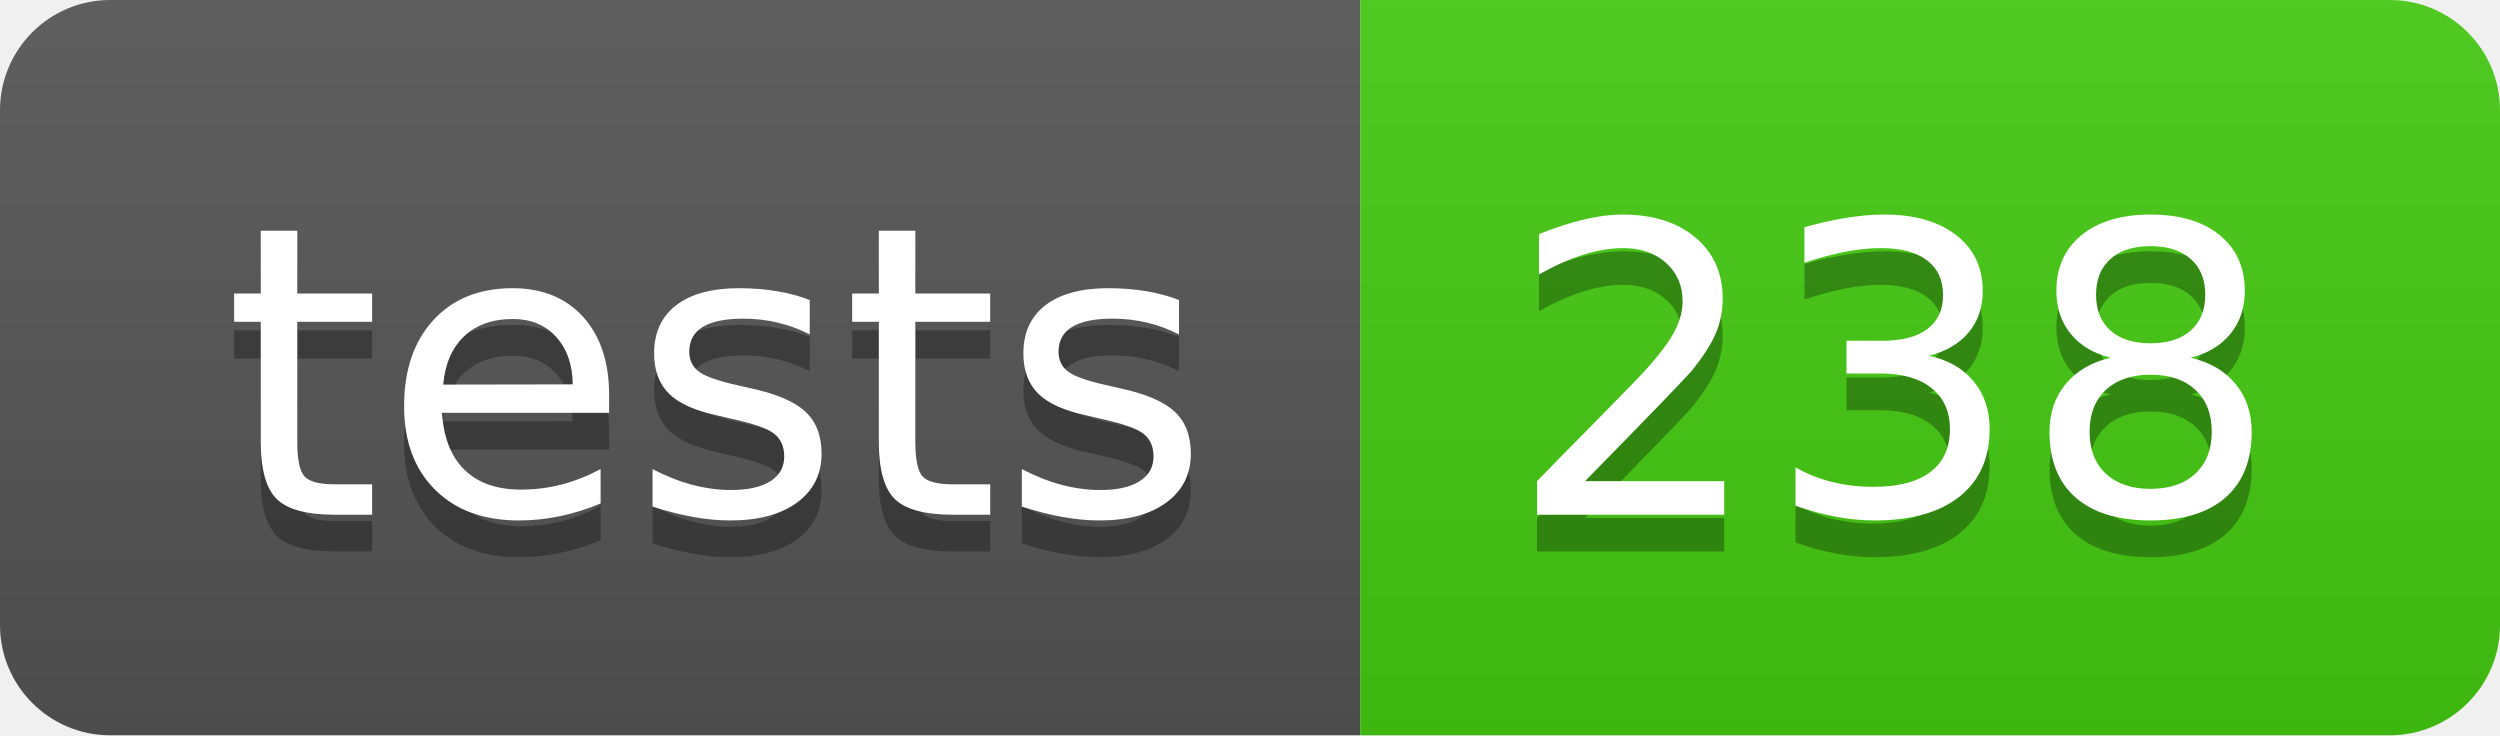
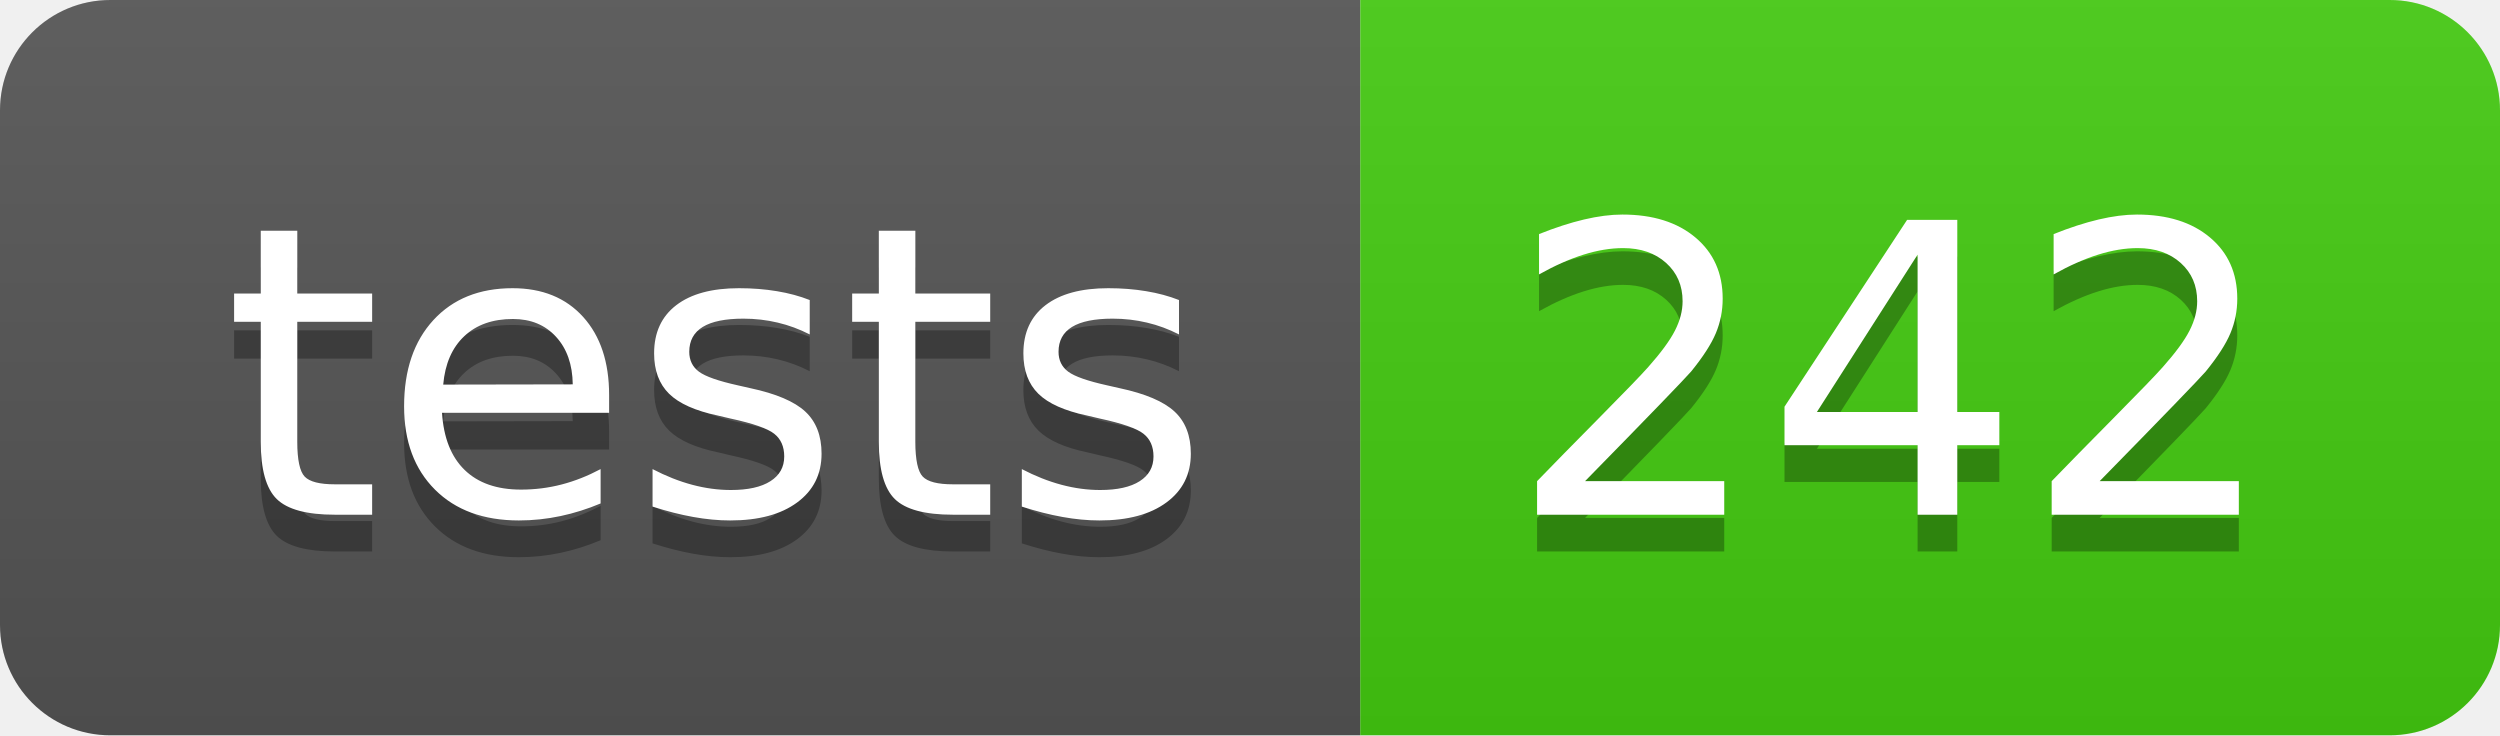
- <svg xmlns="http://www.w3.org/2000/svg" width="68" height="20" role="img" aria-label="tests: 238">
+ <svg xmlns="http://www.w3.org/2000/svg" width="68" height="20" role="img" aria-label="tests: 242">
  <linearGradient id="s" x2="0" y2="100%">
    <stop offset="0" stop-color="#bbb" stop-opacity=".1" />
    <stop offset="1" stop-opacity=".1" />
  </linearGradient>
  <clipPath id="r">
    <rect width="68" height="20" rx="3" fill="#fff" />
  </clipPath>
  <g clip-path="url(#r)">
    <rect width="37" height="20" fill="#555" />
    <rect x="37" width="31" height="20" fill="#4c1" />
    <rect width="68" height="20" fill="url(#s)" />
  </g>
  <g fill="#fff" text-anchor="middle" font-family="Verdana,Geneva,DejaVu Sans,sans-serif" text-rendering="geometricPrecision" font-size="110">
    <text aria-hidden="true" x="195" y="150" fill="#010101" fill-opacity=".3" transform="scale(.1)" textLength="270">tests</text>
    <text x="195" y="140" transform="scale(.1)" fill="#fff" textLength="270">tests</text>
-     <text aria-hidden="true" x="515" y="150" fill="#010101" fill-opacity=".3" transform="scale(.1)" textLength="210">238</text>
-     <text x="515" y="140" transform="scale(.1)" fill="#fff" textLength="210">238</text>
+     <text aria-hidden="true" x="515" y="150" fill="#010101" fill-opacity=".3" transform="scale(.1)" textLength="210">242</text>
+     <text x="515" y="140" transform="scale(.1)" fill="#fff" textLength="210">242</text>
  </g>
</svg>
